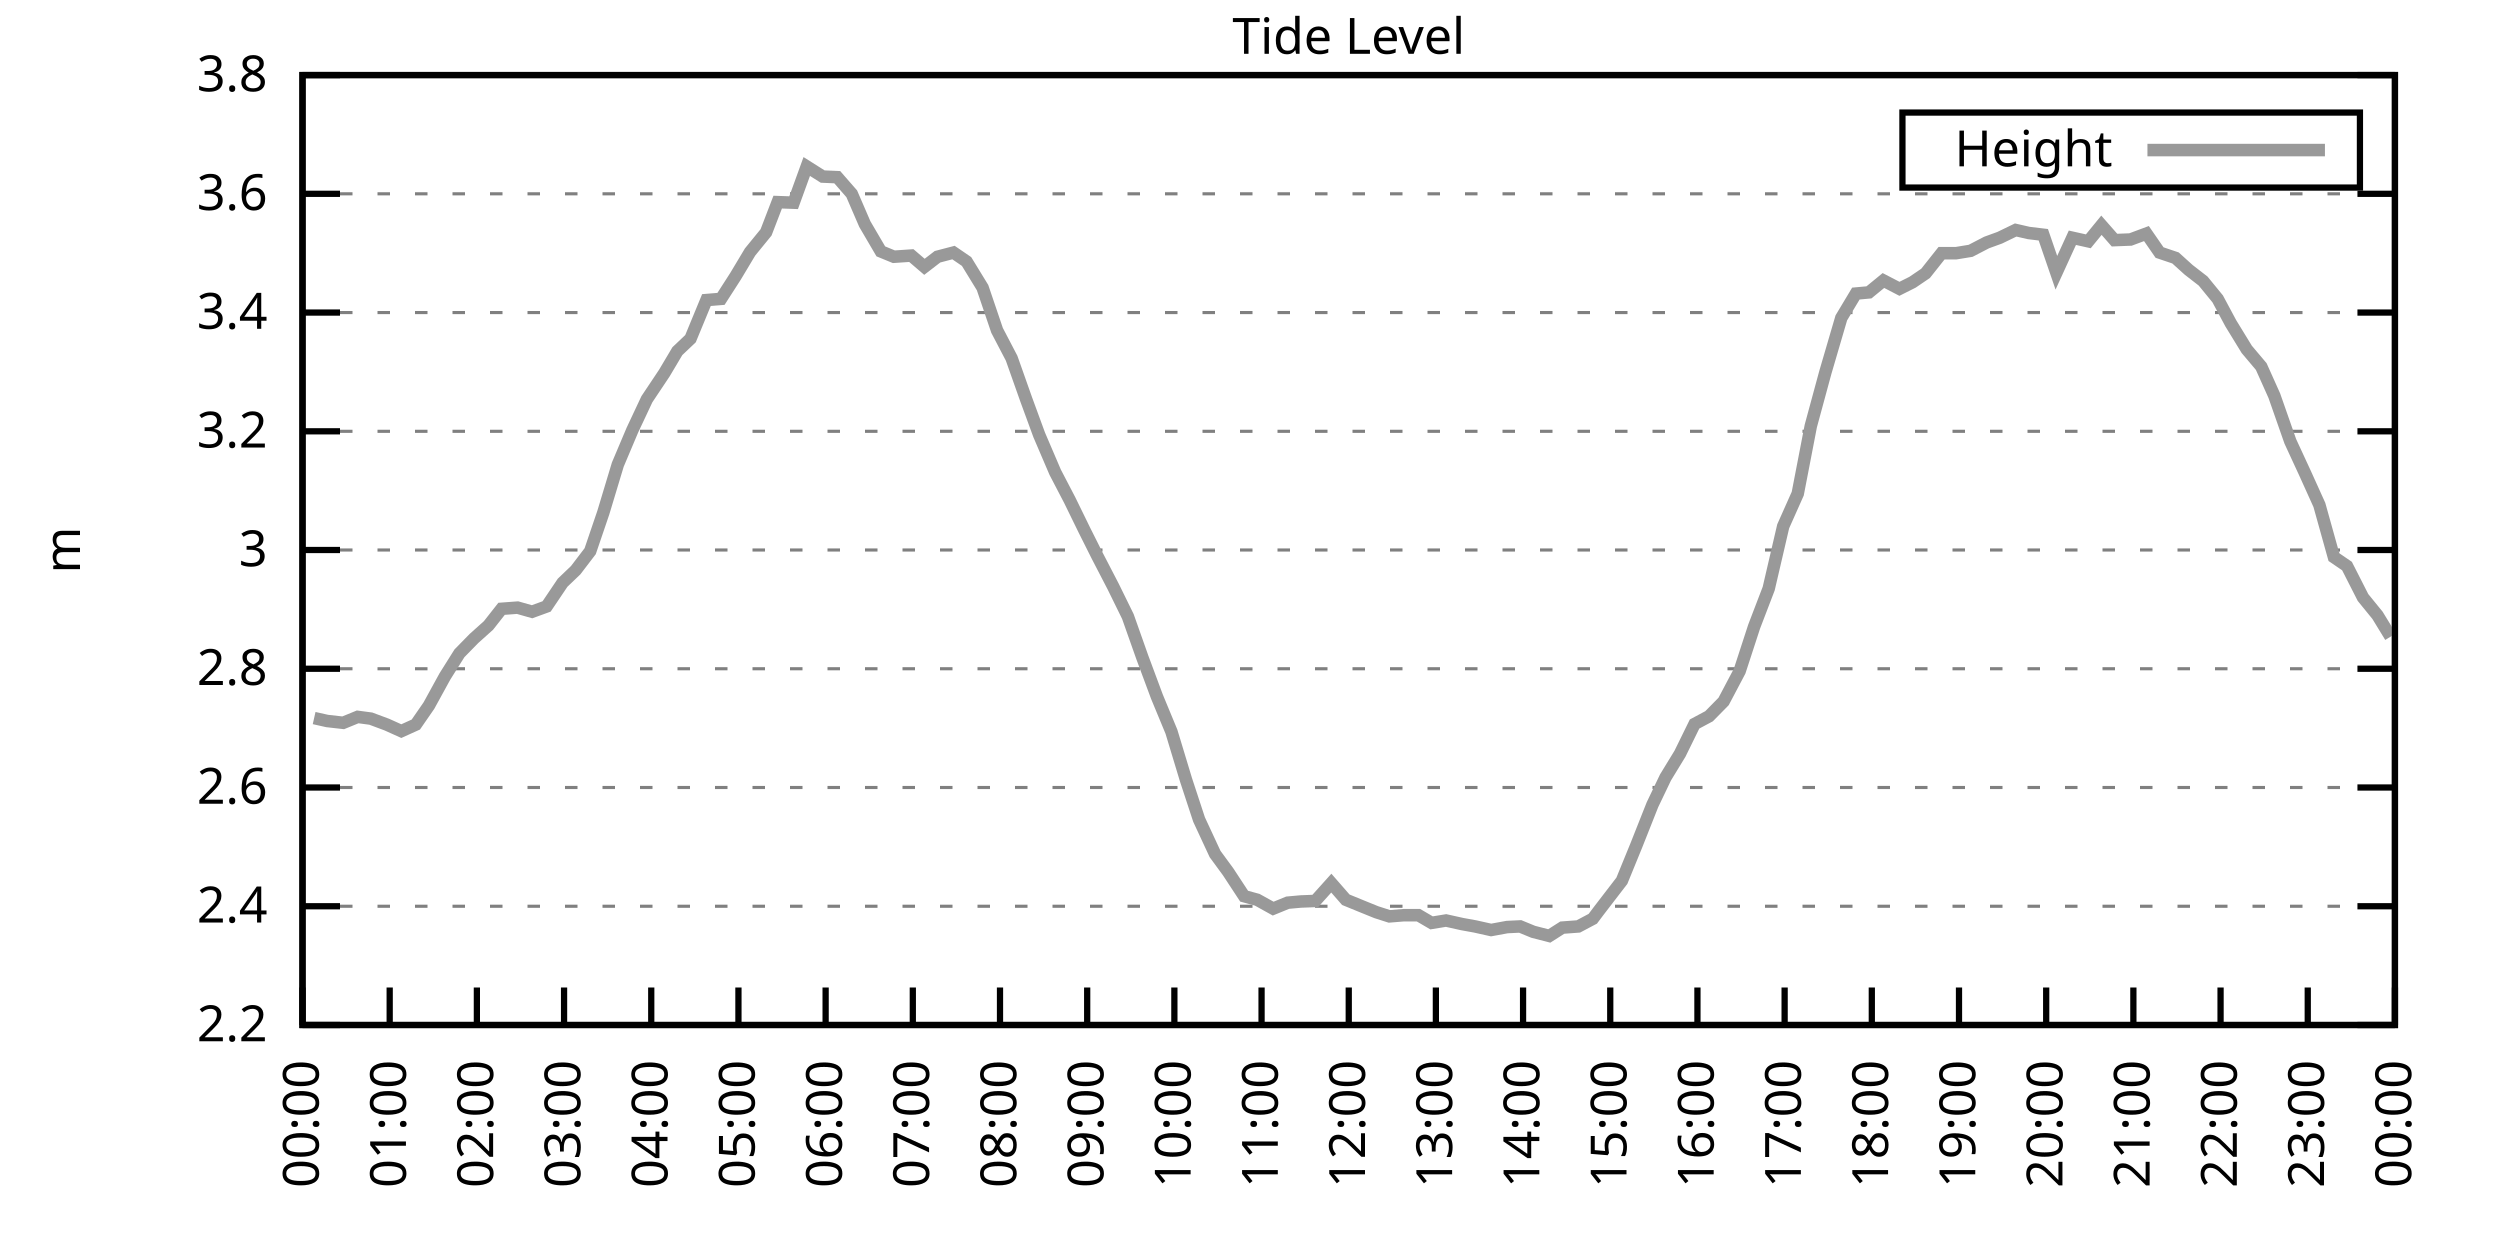
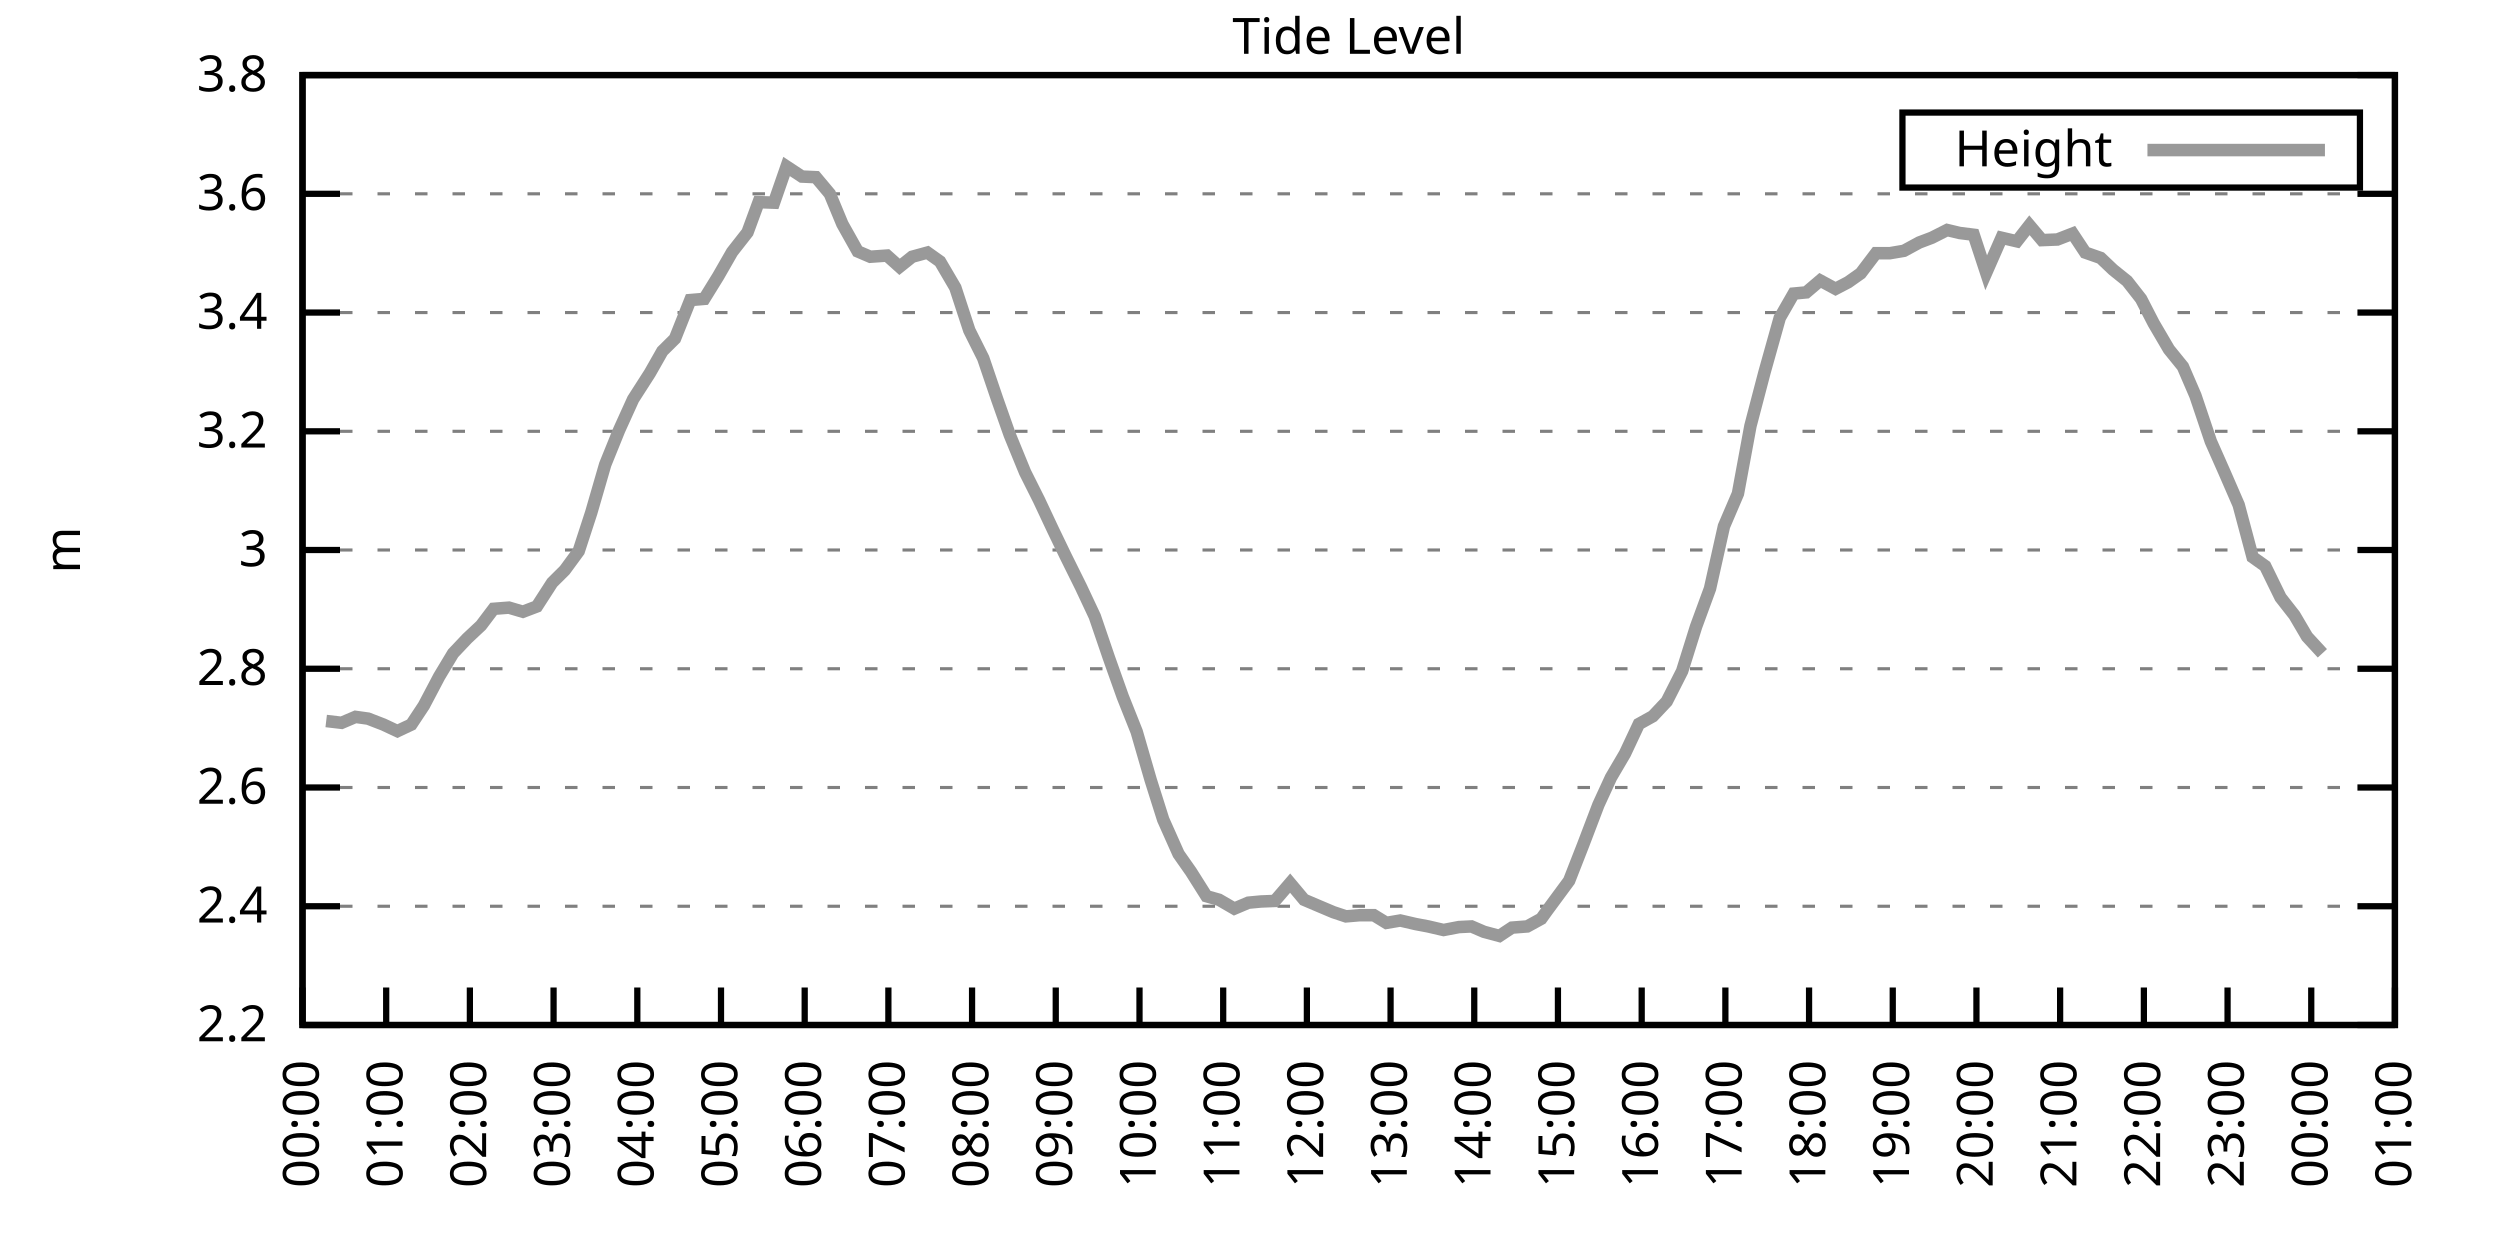
<svg xmlns="http://www.w3.org/2000/svg" xmlns:xlink="http://www.w3.org/1999/xlink" width="400" height="200" viewBox="0 0 400 200">
  <g id="gnuplot_canvas">
    <rect x="0" y="0" width="400" height="200" fill="none" />
    <defs>
      <circle id="gpDot" r="0.5" stroke-width="0.5" stroke="currentColor" />
      <path id="gpPt0" stroke-width="0.333" stroke="currentColor" d="M-1,0 h2 M0,-1 v2" />
      <path id="gpPt1" stroke-width="0.333" stroke="currentColor" d="M-1,-1 L1,1 M1,-1 L-1,1" />
      <path id="gpPt2" stroke-width="0.333" stroke="currentColor" d="M-1,0 L1,0 M0,-1 L0,1 M-1,-1 L1,1 M-1,1 L1,-1" />
      <rect id="gpPt3" stroke-width="0.333" stroke="currentColor" x="-1" y="-1" width="2" height="2" />
      <rect id="gpPt4" stroke-width="0.333" stroke="currentColor" fill="currentColor" x="-1" y="-1" width="2" height="2" />
      <circle id="gpPt5" stroke-width="0.333" stroke="currentColor" cx="0" cy="0" r="1" />
      <use xlink:href="#gpPt5" id="gpPt6" fill="currentColor" stroke="none" />
      <path id="gpPt7" stroke-width="0.333" stroke="currentColor" d="M0,-1.33 L-1.33,0.67 L1.33,0.67 z" />
      <use xlink:href="#gpPt7" id="gpPt8" fill="currentColor" stroke="none" />
      <use xlink:href="#gpPt7" id="gpPt9" stroke="currentColor" transform="rotate(180)" />
      <use xlink:href="#gpPt9" id="gpPt10" fill="currentColor" stroke="none" />
      <use xlink:href="#gpPt3" id="gpPt11" stroke="currentColor" transform="rotate(45)" />
      <use xlink:href="#gpPt11" id="gpPt12" fill="currentColor" stroke="none" />
      <path id="gpPt13" stroke-width="0.333" stroke="currentColor" d="M0,1.330 L1.265,0.411 L0.782,-1.067 L-0.782,-1.076 L-1.265,0.411 z" />
      <use xlink:href="#gpPt13" id="gpPt14" fill="currentColor" stroke="none" />
      <filter id="textbox" filterUnits="objectBoundingBox" x="0" y="0" height="1" width="1">
        <feFlood flood-color="white" flood-opacity="1" result="bgnd" />
        <feComposite in="SourceGraphic" in2="bgnd" operator="atop" />
      </filter>
      <filter id="greybox" filterUnits="objectBoundingBox" x="0" y="0" height="1" width="1">
        <feFlood flood-color="lightgrey" flood-opacity="1" result="grey" />
        <feComposite in="SourceGraphic" in2="grey" operator="atop" />
      </filter>
    </defs>
    <g fill="none" color="white" stroke="currentColor" stroke-width="1.00" stroke-linecap="butt" stroke-linejoin="miter">
</g>
    <g fill="none" color="black" stroke="currentColor" stroke-width="1.00" stroke-linecap="butt" stroke-linejoin="miter">
      <g stroke="none" shape-rendering="crispEdges">
        <polygon fill="rgb(255, 255, 255)" points="48.40,164.00 383.18,164.00 383.18,12.02 48.40,12.02 " />
      </g>
    </g>
    <g fill="none" color="black" stroke="currentColor" stroke-width="1.00" stroke-linecap="butt" stroke-linejoin="miter">
</g>
    <g fill="none" color="black" stroke="black" stroke-width="0.50" stroke-linecap="butt" stroke-linejoin="miter">
</g>
    <g fill="none" color="gray" stroke="currentColor" stroke-width="0.50" stroke-linecap="butt" stroke-linejoin="miter">
      <path stroke="gray" stroke-dasharray="2,4" class="gridline" d="M48.40,164.00 L383.19,164.00  " />
    </g>
    <g fill="none" color="gray" stroke="gray" stroke-width="1.00" stroke-linecap="butt" stroke-linejoin="miter">
</g>
    <g fill="none" color="black" stroke="currentColor" stroke-width="1.00" stroke-linecap="butt" stroke-linejoin="miter">
      <path stroke="black" d="M48.40,164.00 L54.40,164.00 M383.19,164.00 L377.19,164.00  " />
      <g transform="translate(42.80,166.60)" stroke="none" fill="black" font-family="Sans" font-size="8.00" text-anchor="end">
        <text>
          <tspan font-family="Sans"> 2.2</tspan>
        </text>
      </g>
    </g>
    <g fill="none" color="black" stroke="currentColor" stroke-width="1.00" stroke-linecap="butt" stroke-linejoin="miter">
</g>
    <g fill="none" color="black" stroke="black" stroke-width="0.50" stroke-linecap="butt" stroke-linejoin="miter">
</g>
    <g fill="none" color="gray" stroke="currentColor" stroke-width="0.50" stroke-linecap="butt" stroke-linejoin="miter">
      <path stroke="gray" stroke-dasharray="2,4" class="gridline" d="M48.40,145.00 L383.19,145.00  " />
    </g>
    <g fill="none" color="gray" stroke="gray" stroke-width="1.00" stroke-linecap="butt" stroke-linejoin="miter">
</g>
    <g fill="none" color="black" stroke="currentColor" stroke-width="1.00" stroke-linecap="butt" stroke-linejoin="miter">
      <path stroke="black" d="M48.40,145.00 L54.40,145.00 M383.19,145.00 L377.19,145.00  " />
      <g transform="translate(42.80,147.60)" stroke="none" fill="black" font-family="Sans" font-size="8.00" text-anchor="end">
        <text>
          <tspan font-family="Sans"> 2.4</tspan>
        </text>
      </g>
    </g>
    <g fill="none" color="black" stroke="currentColor" stroke-width="1.00" stroke-linecap="butt" stroke-linejoin="miter">
</g>
    <g fill="none" color="black" stroke="black" stroke-width="0.50" stroke-linecap="butt" stroke-linejoin="miter">
</g>
    <g fill="none" color="gray" stroke="currentColor" stroke-width="0.50" stroke-linecap="butt" stroke-linejoin="miter">
      <path stroke="gray" stroke-dasharray="2,4" class="gridline" d="M48.40,126.00 L383.19,126.00  " />
    </g>
    <g fill="none" color="gray" stroke="gray" stroke-width="1.00" stroke-linecap="butt" stroke-linejoin="miter">
</g>
    <g fill="none" color="black" stroke="currentColor" stroke-width="1.00" stroke-linecap="butt" stroke-linejoin="miter">
      <path stroke="black" d="M48.40,126.00 L54.40,126.00 M383.19,126.00 L377.19,126.00  " />
      <g transform="translate(42.80,128.60)" stroke="none" fill="black" font-family="Sans" font-size="8.00" text-anchor="end">
        <text>
          <tspan font-family="Sans"> 2.6</tspan>
        </text>
      </g>
    </g>
    <g fill="none" color="black" stroke="currentColor" stroke-width="1.00" stroke-linecap="butt" stroke-linejoin="miter">
</g>
    <g fill="none" color="black" stroke="black" stroke-width="0.50" stroke-linecap="butt" stroke-linejoin="miter">
</g>
    <g fill="none" color="gray" stroke="currentColor" stroke-width="0.50" stroke-linecap="butt" stroke-linejoin="miter">
      <path stroke="gray" stroke-dasharray="2,4" class="gridline" d="M48.40,107.00 L383.19,107.00  " />
    </g>
    <g fill="none" color="gray" stroke="gray" stroke-width="1.00" stroke-linecap="butt" stroke-linejoin="miter">
</g>
    <g fill="none" color="black" stroke="currentColor" stroke-width="1.00" stroke-linecap="butt" stroke-linejoin="miter">
      <path stroke="black" d="M48.40,107.00 L54.40,107.00 M383.19,107.00 L377.19,107.00  " />
      <g transform="translate(42.80,109.60)" stroke="none" fill="black" font-family="Sans" font-size="8.00" text-anchor="end">
        <text>
          <tspan font-family="Sans"> 2.8</tspan>
        </text>
      </g>
    </g>
    <g fill="none" color="black" stroke="currentColor" stroke-width="1.00" stroke-linecap="butt" stroke-linejoin="miter">
</g>
    <g fill="none" color="black" stroke="black" stroke-width="0.50" stroke-linecap="butt" stroke-linejoin="miter">
</g>
    <g fill="none" color="gray" stroke="currentColor" stroke-width="0.50" stroke-linecap="butt" stroke-linejoin="miter">
      <path stroke="gray" stroke-dasharray="2,4" class="gridline" d="M48.40,88.00 L383.19,88.00  " />
    </g>
    <g fill="none" color="gray" stroke="gray" stroke-width="1.00" stroke-linecap="butt" stroke-linejoin="miter">
</g>
    <g fill="none" color="black" stroke="currentColor" stroke-width="1.00" stroke-linecap="butt" stroke-linejoin="miter">
      <path stroke="black" d="M48.40,88.00 L54.40,88.00 M383.19,88.00 L377.19,88.00  " />
      <g transform="translate(42.80,90.60)" stroke="none" fill="black" font-family="Sans" font-size="8.00" text-anchor="end">
        <text>
          <tspan font-family="Sans"> 3</tspan>
        </text>
      </g>
    </g>
    <g fill="none" color="black" stroke="currentColor" stroke-width="1.00" stroke-linecap="butt" stroke-linejoin="miter">
</g>
    <g fill="none" color="black" stroke="black" stroke-width="0.50" stroke-linecap="butt" stroke-linejoin="miter">
</g>
    <g fill="none" color="gray" stroke="currentColor" stroke-width="0.50" stroke-linecap="butt" stroke-linejoin="miter">
      <path stroke="gray" stroke-dasharray="2,4" class="gridline" d="M48.40,69.01 L383.19,69.01  " />
    </g>
    <g fill="none" color="gray" stroke="gray" stroke-width="1.00" stroke-linecap="butt" stroke-linejoin="miter">
</g>
    <g fill="none" color="black" stroke="currentColor" stroke-width="1.00" stroke-linecap="butt" stroke-linejoin="miter">
      <path stroke="black" d="M48.40,69.01 L54.40,69.01 M383.19,69.01 L377.19,69.01  " />
      <g transform="translate(42.80,71.61)" stroke="none" fill="black" font-family="Sans" font-size="8.00" text-anchor="end">
        <text>
          <tspan font-family="Sans"> 3.2</tspan>
        </text>
      </g>
    </g>
    <g fill="none" color="black" stroke="currentColor" stroke-width="1.00" stroke-linecap="butt" stroke-linejoin="miter">
</g>
    <g fill="none" color="black" stroke="black" stroke-width="0.50" stroke-linecap="butt" stroke-linejoin="miter">
</g>
    <g fill="none" color="gray" stroke="currentColor" stroke-width="0.50" stroke-linecap="butt" stroke-linejoin="miter">
      <path stroke="gray" stroke-dasharray="2,4" class="gridline" d="M48.40,50.01 L383.19,50.01  " />
    </g>
    <g fill="none" color="gray" stroke="gray" stroke-width="1.00" stroke-linecap="butt" stroke-linejoin="miter">
</g>
    <g fill="none" color="black" stroke="currentColor" stroke-width="1.00" stroke-linecap="butt" stroke-linejoin="miter">
      <path stroke="black" d="M48.40,50.01 L54.40,50.01 M383.19,50.01 L377.19,50.01  " />
      <g transform="translate(42.80,52.61)" stroke="none" fill="black" font-family="Sans" font-size="8.00" text-anchor="end">
        <text>
          <tspan font-family="Sans"> 3.4</tspan>
        </text>
      </g>
    </g>
    <g fill="none" color="black" stroke="currentColor" stroke-width="1.00" stroke-linecap="butt" stroke-linejoin="miter">
</g>
    <g fill="none" color="black" stroke="black" stroke-width="0.50" stroke-linecap="butt" stroke-linejoin="miter">
</g>
    <g fill="none" color="gray" stroke="currentColor" stroke-width="0.50" stroke-linecap="butt" stroke-linejoin="miter">
      <path stroke="gray" stroke-dasharray="2,4" class="gridline" d="M48.40,31.01 L383.19,31.01  " />
    </g>
    <g fill="none" color="gray" stroke="gray" stroke-width="1.00" stroke-linecap="butt" stroke-linejoin="miter">
</g>
    <g fill="none" color="black" stroke="currentColor" stroke-width="1.00" stroke-linecap="butt" stroke-linejoin="miter">
      <path stroke="black" d="M48.40,31.01 L54.40,31.01 M383.19,31.01 L377.19,31.01  " />
      <g transform="translate(42.80,33.61)" stroke="none" fill="black" font-family="Sans" font-size="8.00" text-anchor="end">
        <text>
          <tspan font-family="Sans"> 3.6</tspan>
        </text>
      </g>
    </g>
    <g fill="none" color="black" stroke="currentColor" stroke-width="1.00" stroke-linecap="butt" stroke-linejoin="miter">
</g>
    <g fill="none" color="black" stroke="black" stroke-width="0.50" stroke-linecap="butt" stroke-linejoin="miter">
</g>
    <g fill="none" color="gray" stroke="currentColor" stroke-width="0.50" stroke-linecap="butt" stroke-linejoin="miter">
      <path stroke="gray" stroke-dasharray="2,4" class="gridline" d="M48.40,12.01 L383.19,12.01  " />
    </g>
    <g fill="none" color="gray" stroke="gray" stroke-width="1.00" stroke-linecap="butt" stroke-linejoin="miter">
</g>
    <g fill="none" color="black" stroke="currentColor" stroke-width="1.00" stroke-linecap="butt" stroke-linejoin="miter">
      <path stroke="black" d="M48.40,12.01 L54.40,12.01 M383.19,12.01 L377.19,12.01  " />
      <g transform="translate(42.80,14.61)" stroke="none" fill="black" font-family="Sans" font-size="8.00" text-anchor="end">
        <text>
          <tspan font-family="Sans"> 3.8</tspan>
        </text>
      </g>
    </g>
    <g fill="none" color="black" stroke="currentColor" stroke-width="1.00" stroke-linecap="butt" stroke-linejoin="miter">
      <path stroke="black" d="M48.40,164.00 L48.40,158.00  " />
      <g transform="translate(51.00,169.60) rotate(270.00)" stroke="none" fill="black" font-family="Sans" font-size="8.00" text-anchor="end">
        <text>
          <tspan font-family="Sans">00:00</tspan>
        </text>
      </g>
    </g>
    <g fill="none" color="black" stroke="currentColor" stroke-width="1.00" stroke-linecap="butt" stroke-linejoin="miter">
-       <path stroke="black" d="M62.35,164.00 L62.35,158.00  " />
-       <g transform="translate(64.95,169.60) rotate(270.00)" stroke="none" fill="black" font-family="Sans" font-size="8.00" text-anchor="end">
+       <path stroke="black" d="M61.79,164.00 L61.79,158.00  " />
+       <g transform="translate(64.39,169.60) rotate(270.00)" stroke="none" fill="black" font-family="Sans" font-size="8.00" text-anchor="end">
        <text>
          <tspan font-family="Sans">01:00</tspan>
        </text>
      </g>
    </g>
    <g fill="none" color="black" stroke="currentColor" stroke-width="1.00" stroke-linecap="butt" stroke-linejoin="miter">
-       <path stroke="black" d="M76.30,164.00 L76.30,158.00  " />
-       <g transform="translate(78.90,169.60) rotate(270.00)" stroke="none" fill="black" font-family="Sans" font-size="8.00" text-anchor="end">
+       <path stroke="black" d="M75.18,164.00 L75.18,158.00  " />
+       <g transform="translate(77.78,169.60) rotate(270.00)" stroke="none" fill="black" font-family="Sans" font-size="8.00" text-anchor="end">
        <text>
          <tspan font-family="Sans">02:00</tspan>
        </text>
      </g>
    </g>
    <g fill="none" color="black" stroke="currentColor" stroke-width="1.00" stroke-linecap="butt" stroke-linejoin="miter">
-       <path stroke="black" d="M90.25,164.00 L90.25,158.00  " />
-       <g transform="translate(92.85,169.60) rotate(270.00)" stroke="none" fill="black" font-family="Sans" font-size="8.00" text-anchor="end">
+       <path stroke="black" d="M88.57,164.00 L88.57,158.00  " />
+       <g transform="translate(91.17,169.60) rotate(270.00)" stroke="none" fill="black" font-family="Sans" font-size="8.00" text-anchor="end">
        <text>
          <tspan font-family="Sans">03:00</tspan>
        </text>
      </g>
    </g>
    <g fill="none" color="black" stroke="currentColor" stroke-width="1.00" stroke-linecap="butt" stroke-linejoin="miter">
-       <path stroke="black" d="M104.20,164.00 L104.20,158.00  " />
-       <g transform="translate(106.80,169.60) rotate(270.00)" stroke="none" fill="black" font-family="Sans" font-size="8.00" text-anchor="end">
+       <path stroke="black" d="M101.97,164.00 L101.97,158.00  " />
+       <g transform="translate(104.57,169.60) rotate(270.00)" stroke="none" fill="black" font-family="Sans" font-size="8.00" text-anchor="end">
        <text>
          <tspan font-family="Sans">04:00</tspan>
        </text>
      </g>
    </g>
    <g fill="none" color="black" stroke="currentColor" stroke-width="1.00" stroke-linecap="butt" stroke-linejoin="miter">
-       <path stroke="black" d="M118.15,164.00 L118.15,158.00  " />
-       <g transform="translate(120.75,169.60) rotate(270.00)" stroke="none" fill="black" font-family="Sans" font-size="8.00" text-anchor="end">
+       <path stroke="black" d="M115.36,164.00 L115.36,158.00  " />
+       <g transform="translate(117.96,169.60) rotate(270.00)" stroke="none" fill="black" font-family="Sans" font-size="8.00" text-anchor="end">
        <text>
          <tspan font-family="Sans">05:00</tspan>
        </text>
      </g>
    </g>
    <g fill="none" color="black" stroke="currentColor" stroke-width="1.00" stroke-linecap="butt" stroke-linejoin="miter">
-       <path stroke="black" d="M132.10,164.00 L132.10,158.00  " />
-       <g transform="translate(134.70,169.60) rotate(270.00)" stroke="none" fill="black" font-family="Sans" font-size="8.00" text-anchor="end">
+       <path stroke="black" d="M128.75,164.00 L128.75,158.00  " />
+       <g transform="translate(131.35,169.60) rotate(270.00)" stroke="none" fill="black" font-family="Sans" font-size="8.00" text-anchor="end">
        <text>
          <tspan font-family="Sans">06:00</tspan>
        </text>
      </g>
    </g>
    <g fill="none" color="black" stroke="currentColor" stroke-width="1.00" stroke-linecap="butt" stroke-linejoin="miter">
-       <path stroke="black" d="M146.05,164.00 L146.05,158.00  " />
-       <g transform="translate(148.65,169.60) rotate(270.00)" stroke="none" fill="black" font-family="Sans" font-size="8.00" text-anchor="end">
+       <path stroke="black" d="M142.14,164.00 L142.14,158.00  " />
+       <g transform="translate(144.74,169.60) rotate(270.00)" stroke="none" fill="black" font-family="Sans" font-size="8.00" text-anchor="end">
        <text>
          <tspan font-family="Sans">07:00</tspan>
        </text>
      </g>
    </g>
    <g fill="none" color="black" stroke="currentColor" stroke-width="1.00" stroke-linecap="butt" stroke-linejoin="miter">
-       <path stroke="black" d="M160.00,164.00 L160.00,158.00  " />
-       <g transform="translate(162.60,169.60) rotate(270.00)" stroke="none" fill="black" font-family="Sans" font-size="8.00" text-anchor="end">
+       <path stroke="black" d="M155.53,164.00 L155.53,158.00  " />
+       <g transform="translate(158.13,169.60) rotate(270.00)" stroke="none" fill="black" font-family="Sans" font-size="8.00" text-anchor="end">
        <text>
          <tspan font-family="Sans">08:00</tspan>
        </text>
      </g>
    </g>
    <g fill="none" color="black" stroke="currentColor" stroke-width="1.00" stroke-linecap="butt" stroke-linejoin="miter">
-       <path stroke="black" d="M173.95,164.00 L173.95,158.00  " />
-       <g transform="translate(176.55,169.60) rotate(270.00)" stroke="none" fill="black" font-family="Sans" font-size="8.00" text-anchor="end">
+       <path stroke="black" d="M168.92,164.00 L168.92,158.00  " />
+       <g transform="translate(171.52,169.60) rotate(270.00)" stroke="none" fill="black" font-family="Sans" font-size="8.00" text-anchor="end">
        <text>
          <tspan font-family="Sans">09:00</tspan>
        </text>
      </g>
    </g>
    <g fill="none" color="black" stroke="currentColor" stroke-width="1.00" stroke-linecap="butt" stroke-linejoin="miter">
-       <path stroke="black" d="M187.90,164.00 L187.90,158.00  " />
-       <g transform="translate(190.50,169.60) rotate(270.00)" stroke="none" fill="black" font-family="Sans" font-size="8.00" text-anchor="end">
+       <path stroke="black" d="M182.32,164.00 L182.32,158.00  " />
+       <g transform="translate(184.92,169.60) rotate(270.00)" stroke="none" fill="black" font-family="Sans" font-size="8.00" text-anchor="end">
        <text>
          <tspan font-family="Sans">10:00</tspan>
        </text>
      </g>
    </g>
    <g fill="none" color="black" stroke="currentColor" stroke-width="1.00" stroke-linecap="butt" stroke-linejoin="miter">
-       <path stroke="black" d="M201.85,164.00 L201.85,158.00  " />
-       <g transform="translate(204.45,169.60) rotate(270.00)" stroke="none" fill="black" font-family="Sans" font-size="8.00" text-anchor="end">
+       <path stroke="black" d="M195.71,164.00 L195.71,158.00  " />
+       <g transform="translate(198.31,169.60) rotate(270.00)" stroke="none" fill="black" font-family="Sans" font-size="8.00" text-anchor="end">
        <text>
          <tspan font-family="Sans">11:00</tspan>
        </text>
      </g>
    </g>
    <g fill="none" color="black" stroke="currentColor" stroke-width="1.00" stroke-linecap="butt" stroke-linejoin="miter">
-       <path stroke="black" d="M215.80,164.00 L215.80,158.00  " />
-       <g transform="translate(218.40,169.60) rotate(270.00)" stroke="none" fill="black" font-family="Sans" font-size="8.00" text-anchor="end">
+       <path stroke="black" d="M209.10,164.00 L209.10,158.00  " />
+       <g transform="translate(211.70,169.60) rotate(270.00)" stroke="none" fill="black" font-family="Sans" font-size="8.00" text-anchor="end">
        <text>
          <tspan font-family="Sans">12:00</tspan>
        </text>
      </g>
    </g>
    <g fill="none" color="black" stroke="currentColor" stroke-width="1.00" stroke-linecap="butt" stroke-linejoin="miter">
-       <path stroke="black" d="M229.74,164.00 L229.74,158.00  " />
-       <g transform="translate(232.34,169.60) rotate(270.00)" stroke="none" fill="black" font-family="Sans" font-size="8.00" text-anchor="end">
+       <path stroke="black" d="M222.49,164.00 L222.49,158.00  " />
+       <g transform="translate(225.09,169.60) rotate(270.00)" stroke="none" fill="black" font-family="Sans" font-size="8.00" text-anchor="end">
        <text>
          <tspan font-family="Sans">13:00</tspan>
        </text>
      </g>
    </g>
    <g fill="none" color="black" stroke="currentColor" stroke-width="1.00" stroke-linecap="butt" stroke-linejoin="miter">
-       <path stroke="black" d="M243.69,164.00 L243.69,158.00  " />
-       <g transform="translate(246.29,169.60) rotate(270.00)" stroke="none" fill="black" font-family="Sans" font-size="8.00" text-anchor="end">
+       <path stroke="black" d="M235.88,164.00 L235.88,158.00  " />
+       <g transform="translate(238.48,169.60) rotate(270.00)" stroke="none" fill="black" font-family="Sans" font-size="8.00" text-anchor="end">
        <text>
          <tspan font-family="Sans">14:00</tspan>
        </text>
      </g>
    </g>
    <g fill="none" color="black" stroke="currentColor" stroke-width="1.00" stroke-linecap="butt" stroke-linejoin="miter">
-       <path stroke="black" d="M257.64,164.00 L257.64,158.00  " />
-       <g transform="translate(260.24,169.60) rotate(270.00)" stroke="none" fill="black" font-family="Sans" font-size="8.00" text-anchor="end">
+       <path stroke="black" d="M249.27,164.00 L249.27,158.00  " />
+       <g transform="translate(251.87,169.60) rotate(270.00)" stroke="none" fill="black" font-family="Sans" font-size="8.00" text-anchor="end">
        <text>
          <tspan font-family="Sans">15:00</tspan>
        </text>
      </g>
    </g>
    <g fill="none" color="black" stroke="currentColor" stroke-width="1.00" stroke-linecap="butt" stroke-linejoin="miter">
-       <path stroke="black" d="M271.59,164.00 L271.59,158.00  " />
-       <g transform="translate(274.19,169.60) rotate(270.00)" stroke="none" fill="black" font-family="Sans" font-size="8.00" text-anchor="end">
+       <path stroke="black" d="M262.67,164.00 L262.67,158.00  " />
+       <g transform="translate(265.27,169.60) rotate(270.00)" stroke="none" fill="black" font-family="Sans" font-size="8.00" text-anchor="end">
        <text>
          <tspan font-family="Sans">16:00</tspan>
        </text>
      </g>
    </g>
    <g fill="none" color="black" stroke="currentColor" stroke-width="1.00" stroke-linecap="butt" stroke-linejoin="miter">
-       <path stroke="black" d="M285.54,164.00 L285.54,158.00  " />
-       <g transform="translate(288.14,169.60) rotate(270.00)" stroke="none" fill="black" font-family="Sans" font-size="8.00" text-anchor="end">
+       <path stroke="black" d="M276.06,164.00 L276.06,158.00  " />
+       <g transform="translate(278.66,169.60) rotate(270.00)" stroke="none" fill="black" font-family="Sans" font-size="8.00" text-anchor="end">
        <text>
          <tspan font-family="Sans">17:00</tspan>
        </text>
      </g>
    </g>
    <g fill="none" color="black" stroke="currentColor" stroke-width="1.00" stroke-linecap="butt" stroke-linejoin="miter">
-       <path stroke="black" d="M299.49,164.00 L299.49,158.00  " />
-       <g transform="translate(302.09,169.60) rotate(270.00)" stroke="none" fill="black" font-family="Sans" font-size="8.00" text-anchor="end">
+       <path stroke="black" d="M289.45,164.00 L289.45,158.00  " />
+       <g transform="translate(292.05,169.60) rotate(270.00)" stroke="none" fill="black" font-family="Sans" font-size="8.00" text-anchor="end">
        <text>
          <tspan font-family="Sans">18:00</tspan>
        </text>
      </g>
    </g>
    <g fill="none" color="black" stroke="currentColor" stroke-width="1.00" stroke-linecap="butt" stroke-linejoin="miter">
-       <path stroke="black" d="M313.44,164.00 L313.44,158.00  " />
-       <g transform="translate(316.04,169.60) rotate(270.00)" stroke="none" fill="black" font-family="Sans" font-size="8.00" text-anchor="end">
+       <path stroke="black" d="M302.84,164.00 L302.84,158.00  " />
+       <g transform="translate(305.44,169.60) rotate(270.00)" stroke="none" fill="black" font-family="Sans" font-size="8.00" text-anchor="end">
        <text>
          <tspan font-family="Sans">19:00</tspan>
        </text>
      </g>
    </g>
    <g fill="none" color="black" stroke="currentColor" stroke-width="1.00" stroke-linecap="butt" stroke-linejoin="miter">
-       <path stroke="black" d="M327.39,164.00 L327.39,158.00  " />
-       <g transform="translate(329.99,169.60) rotate(270.00)" stroke="none" fill="black" font-family="Sans" font-size="8.00" text-anchor="end">
+       <path stroke="black" d="M316.23,164.00 L316.23,158.00  " />
+       <g transform="translate(318.83,169.60) rotate(270.00)" stroke="none" fill="black" font-family="Sans" font-size="8.00" text-anchor="end">
        <text>
          <tspan font-family="Sans">20:00</tspan>
        </text>
      </g>
    </g>
    <g fill="none" color="black" stroke="currentColor" stroke-width="1.00" stroke-linecap="butt" stroke-linejoin="miter">
-       <path stroke="black" d="M341.34,164.00 L341.34,158.00  " />
-       <g transform="translate(343.94,169.60) rotate(270.00)" stroke="none" fill="black" font-family="Sans" font-size="8.00" text-anchor="end">
+       <path stroke="black" d="M329.62,164.00 L329.62,158.00  " />
+       <g transform="translate(332.22,169.60) rotate(270.00)" stroke="none" fill="black" font-family="Sans" font-size="8.00" text-anchor="end">
        <text>
          <tspan font-family="Sans">21:00</tspan>
        </text>
      </g>
    </g>
    <g fill="none" color="black" stroke="currentColor" stroke-width="1.00" stroke-linecap="butt" stroke-linejoin="miter">
-       <path stroke="black" d="M355.29,164.00 L355.29,158.00  " />
-       <g transform="translate(357.89,169.60) rotate(270.00)" stroke="none" fill="black" font-family="Sans" font-size="8.00" text-anchor="end">
+       <path stroke="black" d="M343.02,164.00 L343.02,158.00  " />
+       <g transform="translate(345.62,169.60) rotate(270.00)" stroke="none" fill="black" font-family="Sans" font-size="8.00" text-anchor="end">
        <text>
          <tspan font-family="Sans">22:00</tspan>
        </text>
      </g>
    </g>
    <g fill="none" color="black" stroke="currentColor" stroke-width="1.00" stroke-linecap="butt" stroke-linejoin="miter">
-       <path stroke="black" d="M369.24,164.00 L369.24,158.00  " />
-       <g transform="translate(371.84,169.60) rotate(270.00)" stroke="none" fill="black" font-family="Sans" font-size="8.00" text-anchor="end">
+       <path stroke="black" d="M356.41,164.00 L356.41,158.00  " />
+       <g transform="translate(359.01,169.60) rotate(270.00)" stroke="none" fill="black" font-family="Sans" font-size="8.00" text-anchor="end">
        <text>
          <tspan font-family="Sans">23:00</tspan>
+         </text>
+       </g>
+     </g>
+     <g fill="none" color="black" stroke="currentColor" stroke-width="1.00" stroke-linecap="butt" stroke-linejoin="miter">
+       <path stroke="black" d="M369.80,164.00 L369.80,158.00  " />
+       <g transform="translate(372.40,169.60) rotate(270.00)" stroke="none" fill="black" font-family="Sans" font-size="8.00" text-anchor="end">
+         <text>
+           <tspan font-family="Sans">00:00</tspan>
        </text>
      </g>
    </g>
    <g fill="none" color="black" stroke="currentColor" stroke-width="1.00" stroke-linecap="butt" stroke-linejoin="miter">
      <path stroke="black" d="M383.19,164.00 L383.19,158.00  " />
      <g transform="translate(385.79,169.60) rotate(270.00)" stroke="none" fill="black" font-family="Sans" font-size="8.00" text-anchor="end">
        <text>
-           <tspan font-family="Sans">00:00</tspan>
+           <tspan font-family="Sans">01:00</tspan>
        </text>
      </g>
    </g>
    <g fill="none" color="black" stroke="currentColor" stroke-width="1.00" stroke-linecap="butt" stroke-linejoin="miter">
</g>
    <g fill="none" color="black" stroke="currentColor" stroke-width="1.00" stroke-linecap="butt" stroke-linejoin="miter">
      <path stroke="black" d="M48.40,12.01 L48.40,164.00 L383.19,164.00 L383.19,12.01 L48.40,12.01 Z  " />
    </g>
    <g fill="none" color="black" stroke="currentColor" stroke-width="1.00" stroke-linecap="butt" stroke-linejoin="miter">
</g>
    <g fill="none" color="black" stroke="currentColor" stroke-width="1.00" stroke-linecap="butt" stroke-linejoin="miter">
      <path stroke="black" d="M304.39,30.01 L304.39,18.01 L377.59,18.01 L377.59,30.01 L304.39,30.01 Z  " />
    </g>
    <g id="Tide_level_plot_1">
      <g fill="none" color="white" stroke="black" stroke-width="2.00" stroke-linecap="butt" stroke-linejoin="miter">
</g>
      <g fill="none" color="black" stroke="currentColor" stroke-width="2.00" stroke-linecap="butt" stroke-linejoin="miter">
        <g transform="translate(337.99,26.61)" stroke="none" fill="black" font-family="Sans" font-size="8.00" text-anchor="end">
          <text>
            <tspan font-family="Sans">Height</tspan>
          </text>
        </g>
      </g>
      <g fill="none" color="black" stroke="currentColor" stroke-width="2.00" stroke-linecap="butt" stroke-linejoin="miter">
-         <path stroke="rgb(153, 153, 153)" d="M343.59,24.01 L371.99,24.01 M50.26,114.89 L52.35,115.36 L54.91,115.65 L57.23,114.70 L59.33,114.98 L61.88,115.93   L64.21,116.98 L66.53,115.93 L68.63,112.89 L71.18,108.24 L73.51,104.53 L75.83,102.16 L78.16,100.07 L80.25,97.41   L82.81,97.22 L85.13,97.88 L87.46,97.03 L90.02,93.23 L92.11,91.23 L94.43,88.19 L96.53,82.02 L98.85,74.33   L101.18,68.82 L103.50,63.88 L106.29,59.70 L108.38,56.18 L110.48,54.19 L113.03,48.01 L115.36,47.82 L117.68,44.21   L120.01,40.32 L122.57,37.18 L124.43,32.34 L126.98,32.43 L129.08,26.64 L131.63,28.25 L133.96,28.35 L136.28,31.01   L138.37,35.85 L140.93,40.22 L143.02,41.08 L145.81,40.89 L147.91,42.69 L150.00,41.08 L152.56,40.41 L154.65,41.84   L157.21,46.02 L159.53,52.86 L161.86,57.32 L164.18,63.88 L166.27,69.58 L168.83,75.56 L171.16,80.03 L173.48,84.78   L175.57,88.95 L178.13,93.89 L180.46,98.64 L182.78,105.20 L185.11,111.47 L187.43,117.07 L189.76,124.77 L191.85,131.13   L194.41,136.64 L196.50,139.49 L199.06,143.39 L201.15,143.96 L203.71,145.38 L206.03,144.43 L208.12,144.24 L210.45,144.15   L213.01,141.30 L215.33,143.96 L217.65,144.91 L220.21,145.95 L222.30,146.62 L224.63,146.43 L226.95,146.43 L229.05,147.66   L231.37,147.28 L233.93,147.85 L236.02,148.23 L238.58,148.80 L241.14,148.33 L243.23,148.23 L245.32,149.09 L247.88,149.75   L249.97,148.42 L252.53,148.23 L254.85,147.00 L255.78,145.76 L259.50,140.92 L261.83,135.22 L264.39,128.76 L266.48,124.39   L268.80,120.59 L271.13,115.84 L273.45,114.60 L275.78,112.23 L278.34,107.38 L280.66,100.26 L282.99,94.18 L285.31,84.21   L287.64,78.98 L289.73,68.15 L292.05,59.60 L294.61,50.86 L296.94,46.97 L299.03,46.78 L301.35,44.88 L303.91,46.21   L306.00,45.16 L308.09,43.74 L310.65,40.51 L312.98,40.51 L315.30,40.13 L317.86,38.80 L319.95,38.04 L322.51,36.80   L324.60,37.28 L326.93,37.56 L329.02,43.64 L331.58,38.04 L334.13,38.61 L336.23,36.04 L338.32,38.42 L340.88,38.32   L343.43,37.37 L345.53,40.41 L348.08,41.27 L350.18,43.17 L352.50,44.97 L354.83,47.82 L356.92,51.72 L359.48,55.90   L361.80,58.65 L363.89,63.31 L366.45,70.62 L368.78,75.66 L371.10,80.79 L373.43,89.14 L375.52,90.57 L378.08,95.60   L380.40,98.45 L382.49,101.87  " />
+         <path stroke="rgb(153, 153, 153)" d="M343.59,24.01 L371.99,24.01 M52.19,115.36 L54.65,115.65 L56.88,114.70 L58.89,114.98 L61.35,115.93 L63.58,116.98   L65.81,115.93 L67.82,112.89 L70.27,108.24 L72.50,104.53 L74.74,102.16 L76.97,100.07 L78.98,97.41 L81.43,97.22   L83.66,97.88 L85.90,97.03 L88.35,93.23 L90.36,91.23 L92.59,88.19 L94.60,82.02 L96.83,74.33 L99.06,68.82   L101.30,63.88 L103.98,59.70 L105.98,56.18 L107.99,54.19 L110.45,48.01 L112.68,47.82 L114.91,44.21 L117.14,40.32   L119.60,37.18 L121.38,32.34 L123.84,32.43 L125.85,26.64 L128.30,28.25 L130.54,28.35 L132.77,31.01 L134.78,35.85   L137.23,40.22 L139.24,41.08 L141.92,40.89 L143.93,42.69 L145.94,41.08 L148.39,40.41 L150.40,41.84 L152.85,46.02   L155.09,52.86 L157.32,57.32 L159.55,63.88 L161.56,69.58 L164.01,75.56 L166.25,80.03 L168.48,84.78 L170.49,88.95   L172.94,93.89 L175.17,98.64 L177.41,105.20 L179.64,111.47 L181.87,117.07 L184.10,124.77 L186.11,131.13 L188.57,136.64   L190.57,139.49 L193.03,143.39 L195.04,143.96 L197.49,145.38 L199.73,144.43 L201.73,144.24 L203.97,144.15 L206.42,141.30   L208.65,143.96 L210.88,144.91 L213.34,145.95 L215.35,146.62 L217.58,146.43 L219.81,146.43 L221.82,147.66 L224.05,147.28   L226.51,147.85 L228.52,148.23 L230.97,148.80 L233.43,148.33 L235.44,148.23 L237.44,149.09 L239.90,149.75 L241.91,148.42   L244.36,148.23 L246.60,147.00 L247.49,145.76 L251.06,140.92 L253.29,135.22 L255.75,128.76 L257.76,124.39 L259.99,120.59   L262.22,115.84 L264.45,114.60 L266.68,112.23 L269.14,107.38 L271.37,100.26 L273.60,94.18 L275.83,84.21 L278.07,78.98   L280.07,68.15 L282.31,59.60 L284.76,50.86 L286.99,46.97 L289.00,46.78 L291.23,44.88 L293.69,46.21 L295.70,45.16   L297.71,43.74 L300.16,40.51 L302.39,40.51 L304.63,40.13 L307.08,38.80 L309.09,38.04 L311.54,36.80 L313.55,37.28   L315.79,37.56 L317.79,43.64 L320.25,38.04 L322.70,38.61 L324.71,36.04 L326.72,38.42 L329.18,38.32 L331.63,37.37   L333.64,40.41 L336.10,41.27 L338.10,43.17 L340.34,44.97 L342.57,47.82 L344.58,51.72 L347.03,55.90 L349.26,58.65   L351.27,63.31 L353.73,70.62 L355.96,75.66 L358.19,80.79 L360.42,89.14 L362.43,90.57 L364.89,95.60 L367.12,98.45   L369.13,101.87 L371.58,104.53  " />
      </g>
    </g>
    <g fill="none" color="black" stroke="currentColor" stroke-width="2.00" stroke-linecap="butt" stroke-linejoin="miter">
</g>
    <g fill="none" color="black" stroke="black" stroke-width="1.00" stroke-linecap="butt" stroke-linejoin="miter">
</g>
    <g fill="none" color="black" stroke="currentColor" stroke-width="1.00" stroke-linecap="butt" stroke-linejoin="miter">
      <path stroke="black" d="M48.40,12.01 L48.40,164.00 L383.19,164.00 L383.19,12.01 L48.40,12.01 Z  " />
      <g transform="translate(12.80,88.01) rotate(270.00)" stroke="none" fill="black" font-family="Sans" font-size="8.00" text-anchor="middle">
        <text>
          <tspan font-family="Sans">m</tspan>
        </text>
      </g>
    </g>
    <g fill="none" color="black" stroke="currentColor" stroke-width="1.00" stroke-linecap="butt" stroke-linejoin="miter">
</g>
    <g fill="none" color="black" stroke="currentColor" stroke-width="1.00" stroke-linecap="butt" stroke-linejoin="miter">
      <g transform="translate(215.79,8.61)" stroke="none" fill="black" font-family="Sans" font-size="8.00" text-anchor="middle">
        <text>
          <tspan font-family="Sans">Tide Level</tspan>
        </text>
      </g>
    </g>
    <g fill="none" color="black" stroke="currentColor" stroke-width="1.00" stroke-linecap="butt" stroke-linejoin="miter">
</g>
  </g>
</svg>
